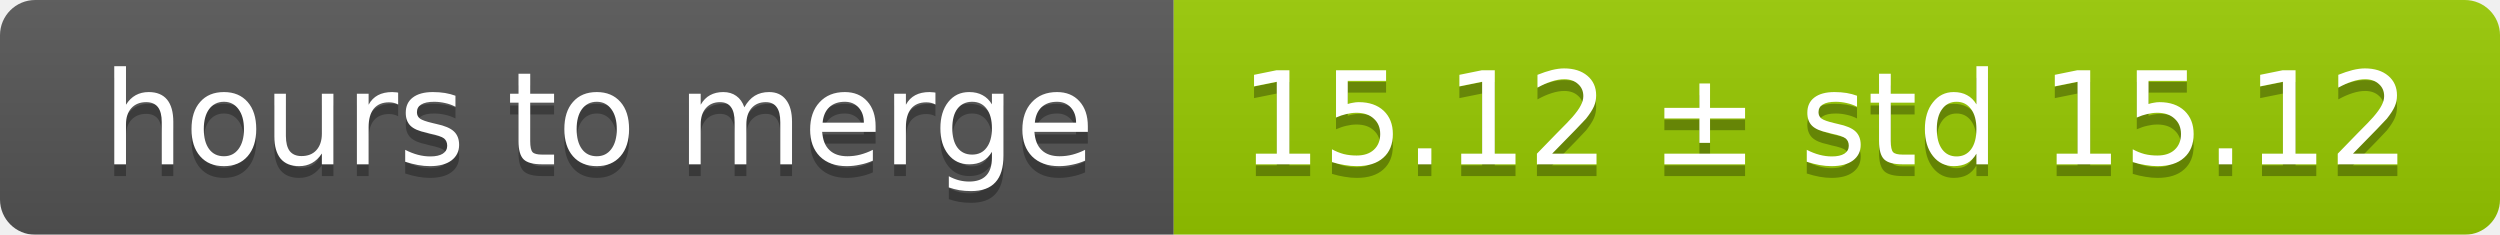
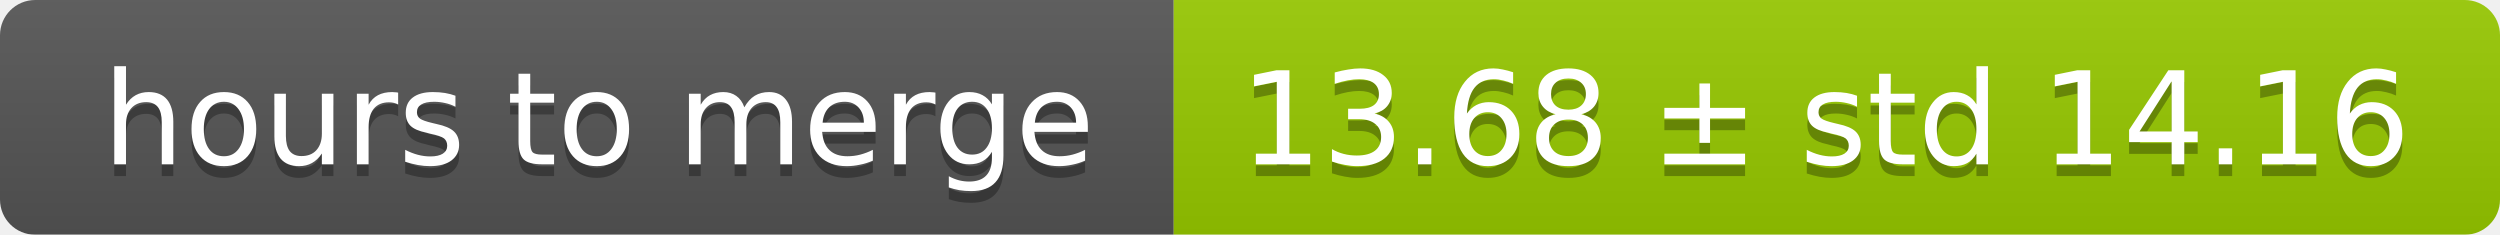
<svg xmlns="http://www.w3.org/2000/svg" width="213" height="20">
  <linearGradient id="smooth" x2="0" y2="100%">
    <stop offset="0" stop-color="#bbb" stop-opacity=".1" />
    <stop offset="1" stop-opacity=".1" />
  </linearGradient>
  <mask id="round">
    <rect width="213" height="20" rx="3" fill="#fff" />
  </mask>
  <g mask="url(#round)">
    <rect width="100" height="20" fill="#555" />
    <rect x="100" width="113" height="20" fill="#97ca00" />
    <rect width="213" height="20" fill="url(#smooth)" />
  </g>
  <g fill="#fff" text-anchor="middle" font-family="DejaVu Sans,Verdana,Geneva,sans-serif" font-size="11">
    <text x="51" y="15" fill="#010101" fill-opacity=".3">hours to merge</text>
    <text x="51" y="14">hours to merge</text>
-     <text x="155.5" y="15" fill="#010101" fill-opacity=".3">15.12 ± std 15.12</text>
-     <text x="155.5" y="14">15.12 ± std 15.12</text>
+     <text x="155.5" y="15" fill="#010101" fill-opacity=".3">13.68 ± std 14.16</text>
+     <text x="155.5" y="14">13.68 ± std 14.16</text>
  </g>
</svg>
